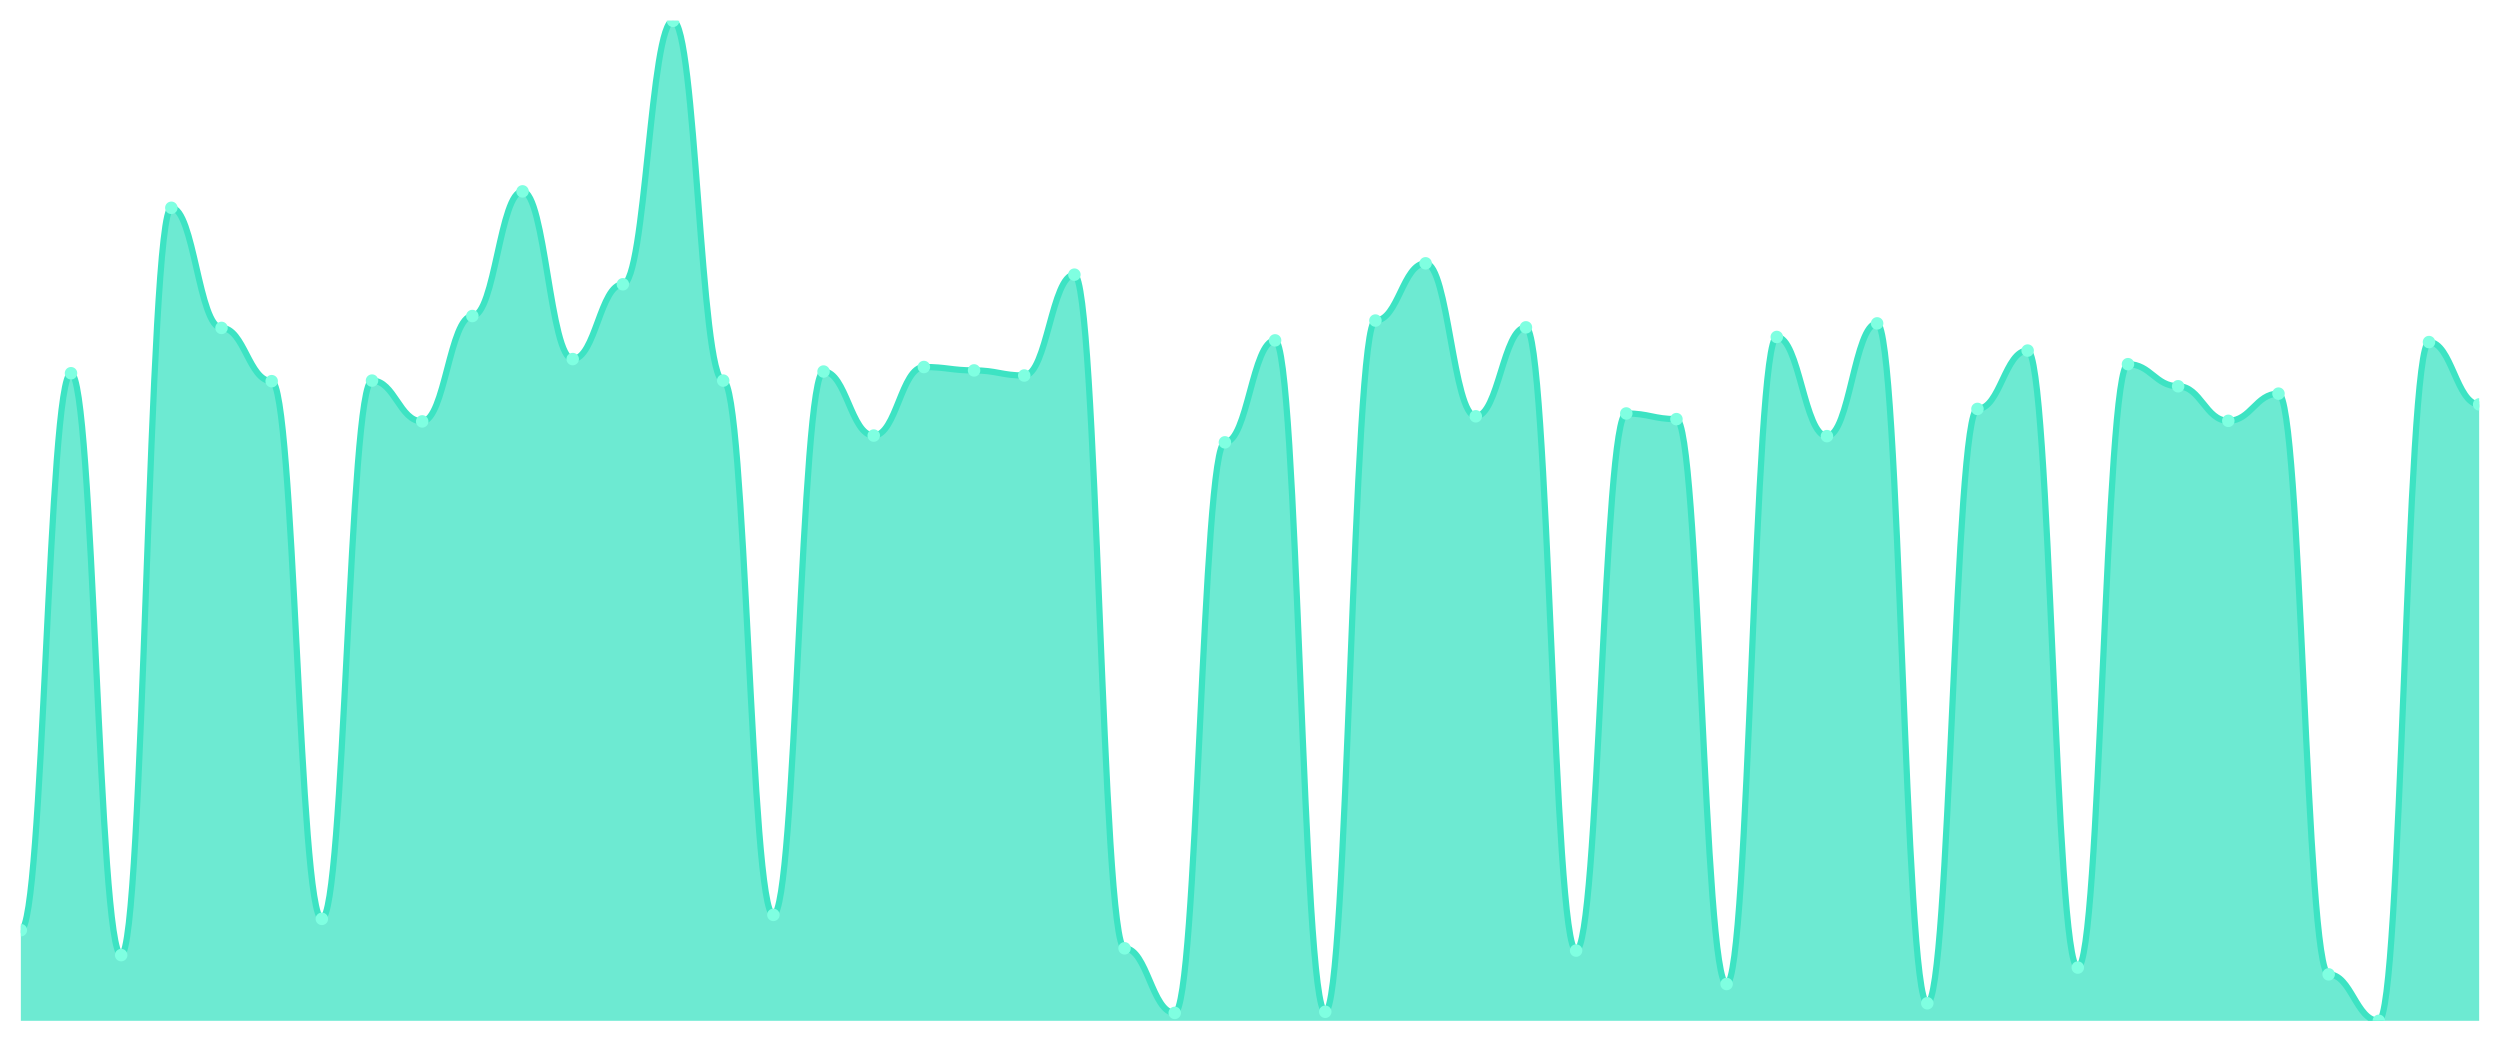
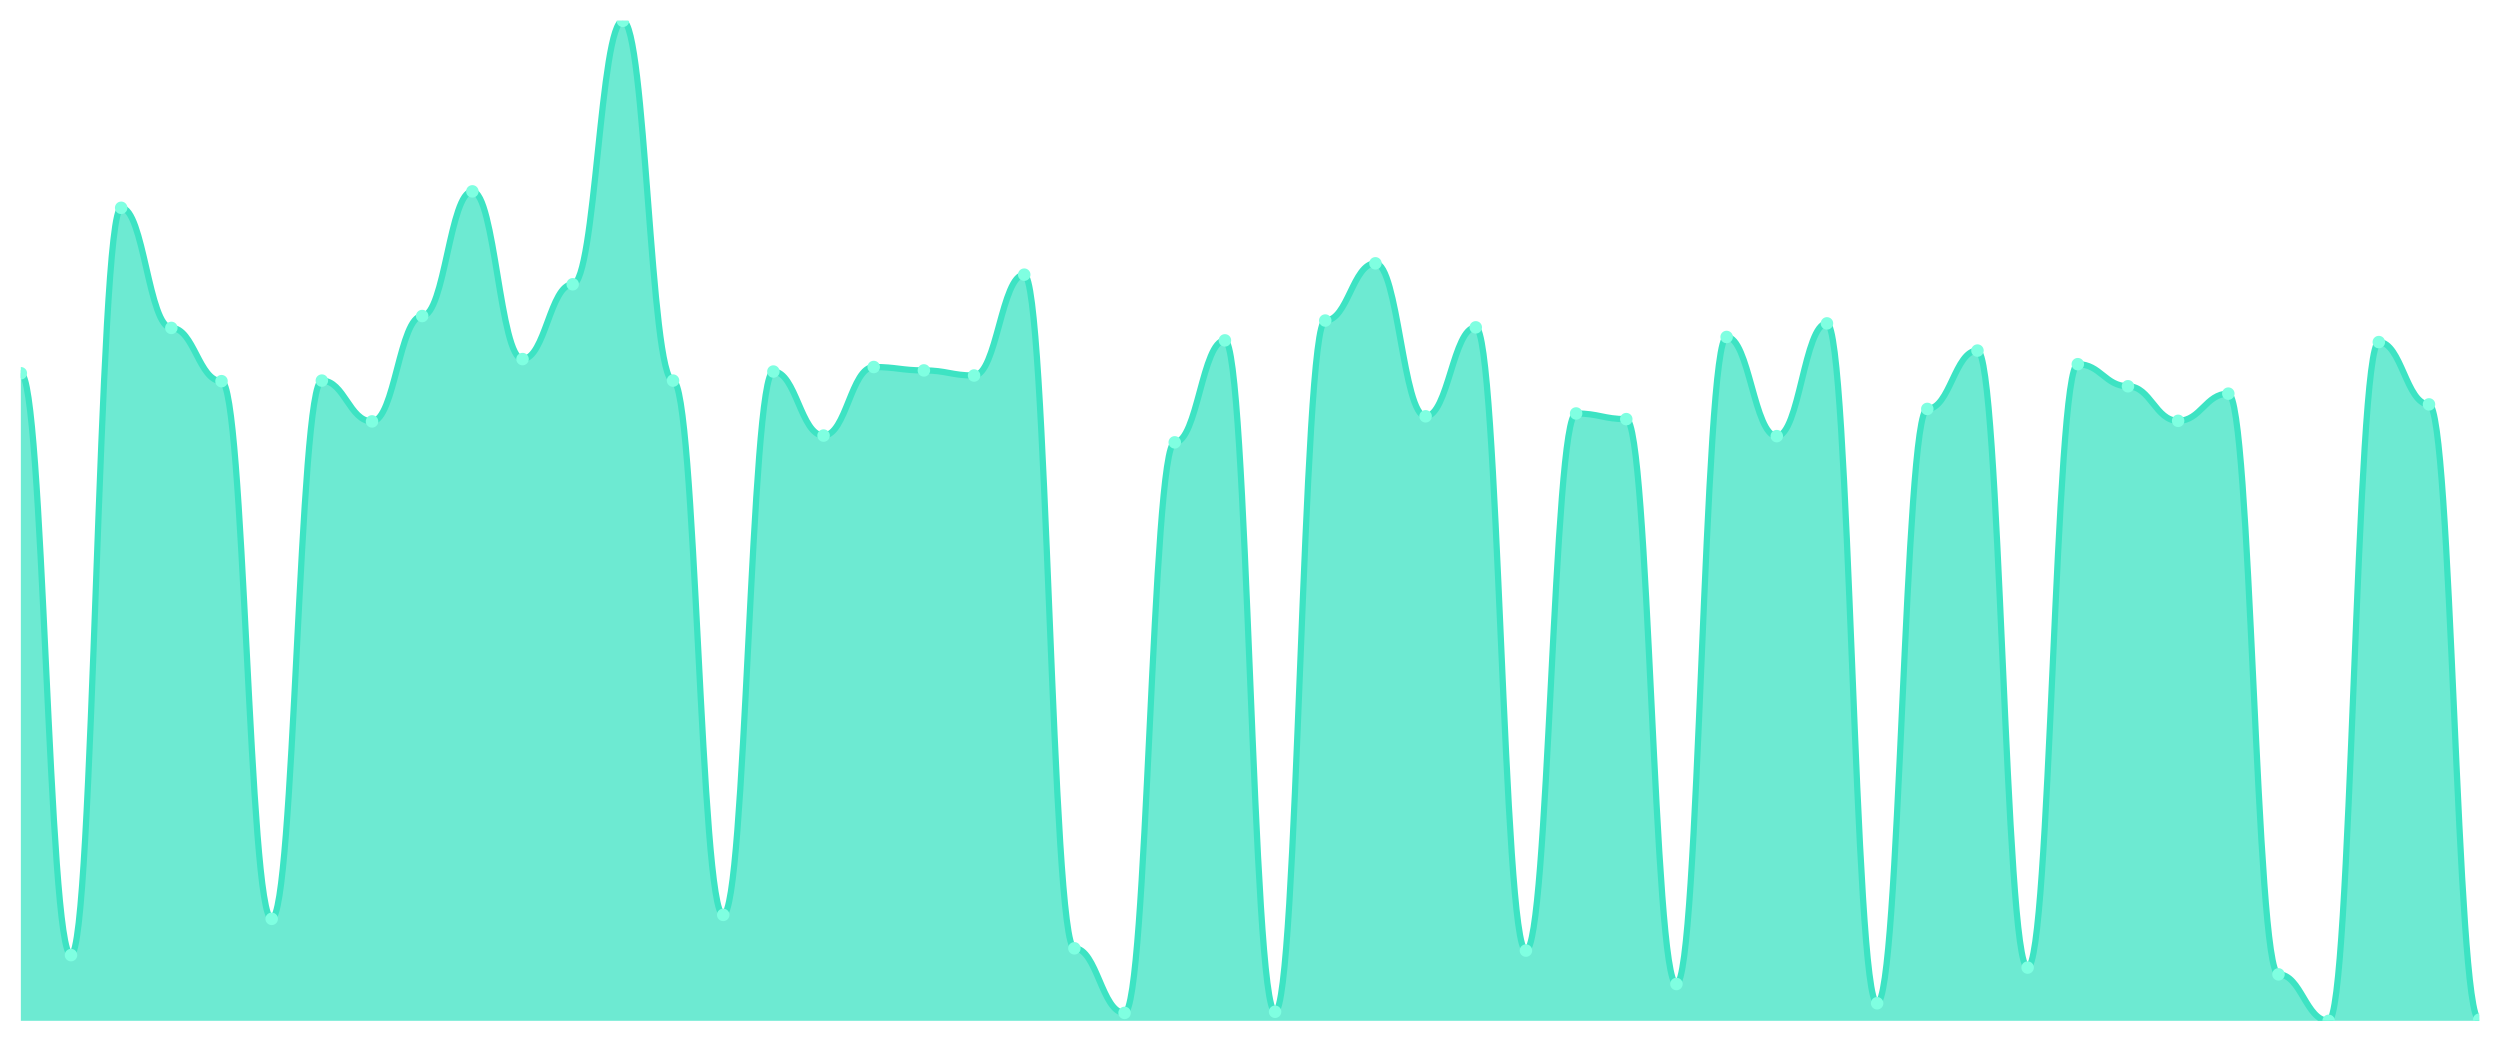
<svg xmlns="http://www.w3.org/2000/svg" viewBox="0 0 1200 500" width="1200" height="500">
  <defs>
    <clipPath id="c">
      <rect x="10" y="10" width="1180" height="480" />
    </clipPath>
  </defs>
  <rect width="1200" height="500" fill="none" />
  <g clip-path="url(#c)">
-     <path d="M 10,490 L 10,446.487 C 20.837,446.487 23.245,179.156 34.082,179.156 C 44.918,179.156 47.327,458.453 58.163,458.453 C 69,458.453 71.408,99.745 82.245,99.745 C 93.082,99.745 95.49,157.399 106.327,157.399 C 117.163,157.399 119.571,182.963 130.408,182.963 C 141.245,182.963 143.653,441.048 154.49,441.048 C 165.327,441.048 167.735,182.691 178.571,182.691 C 189.408,182.691 191.816,202.272 202.653,202.272 C 213.49,202.272 215.898,151.688 226.735,151.688 C 237.571,151.688 239.98,91.858 250.816,91.858 C 261.653,91.858 264.061,172.357 274.898,172.357 C 285.735,172.357 288.143,136.459 298.98,136.459 C 309.816,136.459 312.224,10 323.061,10 C 333.898,10 336.306,182.691 347.143,182.691 C 357.98,182.691 360.388,439.144 371.224,439.144 C 382.061,439.144 384.469,178.34 395.306,178.34 C 406.143,178.34 408.551,209.071 419.388,209.071 C 430.224,209.071 432.633,176.164 443.469,176.164 C 454.306,176.164 456.714,177.796 467.551,177.796 C 478.388,177.796 480.796,180.244 491.633,180.244 C 502.469,180.244 504.878,131.836 515.714,131.836 C 526.551,131.836 528.959,455.19 539.796,455.19 C 550.633,455.19 553.041,486.193 563.878,486.193 C 574.714,486.193 577.122,212.334 587.959,212.334 C 598.796,212.334 601.204,163.382 612.041,163.382 C 622.878,163.382 625.286,485.649 636.122,485.649 C 646.959,485.649 649.367,153.864 660.204,153.864 C 671.041,153.864 673.449,126.397 684.286,126.397 C 695.122,126.397 697.531,199.824 708.367,199.824 C 719.204,199.824 721.612,157.127 732.449,157.127 C 743.286,157.127 745.694,456.278 756.531,456.278 C 767.367,456.278 769.776,198.465 780.612,198.465 C 791.449,198.465 793.857,201.184 804.694,201.184 C 815.531,201.184 817.939,472.323 828.776,472.323 C 839.612,472.323 842.02,161.751 852.857,161.751 C 863.694,161.751 866.102,209.343 876.939,209.343 C 887.776,209.343 890.184,155.224 901.02,155.224 C 911.857,155.224 914.265,481.569 925.102,481.569 C 935.939,481.569 938.347,196.289 949.184,196.289 C 960.02,196.289 962.429,168.278 973.265,168.278 C 984.102,168.278 986.51,464.436 997.347,464.436 C 1008.184,464.436 1010.592,174.805 1021.429,174.805 C 1032.265,174.805 1034.673,185.411 1045.51,185.411 C 1056.347,185.411 1058.755,202 1069.592,202 C 1080.429,202 1082.837,188.946 1093.673,188.946 C 1104.51,188.946 1106.918,467.7 1117.755,467.7 C 1128.592,467.7 1131,490 1141.837,490 C 1152.673,490 1155.082,164.198 1165.918,164.198 C 1176.755,164.198 1179.163,194.113 1190,194.113 L 1190,490 Z" fill="rgba(61,227,195,0.75)" />
-     <path d="M 10,446.487 C 20.837,446.487 23.245,179.156 34.082,179.156 C 44.918,179.156 47.327,458.453 58.163,458.453 C 69,458.453 71.408,99.745 82.245,99.745 C 93.082,99.745 95.49,157.399 106.327,157.399 C 117.163,157.399 119.571,182.963 130.408,182.963 C 141.245,182.963 143.653,441.048 154.49,441.048 C 165.327,441.048 167.735,182.691 178.571,182.691 C 189.408,182.691 191.816,202.272 202.653,202.272 C 213.49,202.272 215.898,151.688 226.735,151.688 C 237.571,151.688 239.98,91.858 250.816,91.858 C 261.653,91.858 264.061,172.357 274.898,172.357 C 285.735,172.357 288.143,136.459 298.98,136.459 C 309.816,136.459 312.224,10 323.061,10 C 333.898,10 336.306,182.691 347.143,182.691 C 357.98,182.691 360.388,439.144 371.224,439.144 C 382.061,439.144 384.469,178.34 395.306,178.34 C 406.143,178.34 408.551,209.071 419.388,209.071 C 430.224,209.071 432.633,176.164 443.469,176.164 C 454.306,176.164 456.714,177.796 467.551,177.796 C 478.388,177.796 480.796,180.244 491.633,180.244 C 502.469,180.244 504.878,131.836 515.714,131.836 C 526.551,131.836 528.959,455.19 539.796,455.19 C 550.633,455.19 553.041,486.193 563.878,486.193 C 574.714,486.193 577.122,212.334 587.959,212.334 C 598.796,212.334 601.204,163.382 612.041,163.382 C 622.878,163.382 625.286,485.649 636.122,485.649 C 646.959,485.649 649.367,153.864 660.204,153.864 C 671.041,153.864 673.449,126.397 684.286,126.397 C 695.122,126.397 697.531,199.824 708.367,199.824 C 719.204,199.824 721.612,157.127 732.449,157.127 C 743.286,157.127 745.694,456.278 756.531,456.278 C 767.367,456.278 769.776,198.465 780.612,198.465 C 791.449,198.465 793.857,201.184 804.694,201.184 C 815.531,201.184 817.939,472.323 828.776,472.323 C 839.612,472.323 842.02,161.751 852.857,161.751 C 863.694,161.751 866.102,209.343 876.939,209.343 C 887.776,209.343 890.184,155.224 901.02,155.224 C 911.857,155.224 914.265,481.569 925.102,481.569 C 935.939,481.569 938.347,196.289 949.184,196.289 C 960.02,196.289 962.429,168.278 973.265,168.278 C 984.102,168.278 986.51,464.436 997.347,464.436 C 1008.184,464.436 1010.592,174.805 1021.429,174.805 C 1032.265,174.805 1034.673,185.411 1045.51,185.411 C 1056.347,185.411 1058.755,202 1069.592,202 C 1080.429,202 1082.837,188.946 1093.673,188.946 C 1104.51,188.946 1106.918,467.7 1117.755,467.7 C 1128.592,467.7 1131,490 1141.837,490 C 1152.673,490 1155.082,164.198 1165.918,164.198 C 1176.755,164.198 1179.163,194.113 1190,194.113" fill="none" stroke="#3de3c3" stroke-width="3" stroke-linecap="round" stroke-linejoin="round" />
-     <circle cx="10" cy="446.487" r="3" fill="#7fffe1" />
-     <circle cx="34.082" cy="179.156" r="3" fill="#7fffe1" />
-     <circle cx="58.163" cy="458.453" r="3" fill="#7fffe1" />
-     <circle cx="82.245" cy="99.745" r="3" fill="#7fffe1" />
-     <circle cx="106.327" cy="157.399" r="3" fill="#7fffe1" />
-     <circle cx="130.408" cy="182.963" r="3" fill="#7fffe1" />
-     <circle cx="154.49" cy="441.048" r="3" fill="#7fffe1" />
-     <circle cx="178.571" cy="182.691" r="3" fill="#7fffe1" />
-     <circle cx="202.653" cy="202.272" r="3" fill="#7fffe1" />
-     <circle cx="226.735" cy="151.688" r="3" fill="#7fffe1" />
-     <circle cx="250.816" cy="91.858" r="3" fill="#7fffe1" />
-     <circle cx="274.898" cy="172.357" r="3" fill="#7fffe1" />
-     <circle cx="298.98" cy="136.459" r="3" fill="#7fffe1" />
-     <circle cx="323.061" cy="10" r="3" fill="#7fffe1" />
-     <circle cx="347.143" cy="182.691" r="3" fill="#7fffe1" />
-     <circle cx="371.224" cy="439.144" r="3" fill="#7fffe1" />
-     <circle cx="395.306" cy="178.34" r="3" fill="#7fffe1" />
-     <circle cx="419.388" cy="209.071" r="3" fill="#7fffe1" />
-     <circle cx="443.469" cy="176.164" r="3" fill="#7fffe1" />
-     <circle cx="467.551" cy="177.796" r="3" fill="#7fffe1" />
-     <circle cx="491.633" cy="180.244" r="3" fill="#7fffe1" />
-     <circle cx="515.714" cy="131.836" r="3" fill="#7fffe1" />
-     <circle cx="539.796" cy="455.19" r="3" fill="#7fffe1" />
-     <circle cx="563.878" cy="486.193" r="3" fill="#7fffe1" />
-     <circle cx="587.959" cy="212.334" r="3" fill="#7fffe1" />
-     <circle cx="612.041" cy="163.382" r="3" fill="#7fffe1" />
-     <circle cx="636.122" cy="485.649" r="3" fill="#7fffe1" />
-     <circle cx="660.204" cy="153.864" r="3" fill="#7fffe1" />
-     <circle cx="684.286" cy="126.397" r="3" fill="#7fffe1" />
-     <circle cx="708.367" cy="199.824" r="3" fill="#7fffe1" />
-     <circle cx="732.449" cy="157.127" r="3" fill="#7fffe1" />
-     <circle cx="756.531" cy="456.278" r="3" fill="#7fffe1" />
-     <circle cx="780.612" cy="198.465" r="3" fill="#7fffe1" />
-     <circle cx="804.694" cy="201.184" r="3" fill="#7fffe1" />
-     <circle cx="828.776" cy="472.323" r="3" fill="#7fffe1" />
-     <circle cx="852.857" cy="161.751" r="3" fill="#7fffe1" />
-     <circle cx="876.939" cy="209.343" r="3" fill="#7fffe1" />
-     <circle cx="901.02" cy="155.224" r="3" fill="#7fffe1" />
-     <circle cx="925.102" cy="481.569" r="3" fill="#7fffe1" />
-     <circle cx="949.184" cy="196.289" r="3" fill="#7fffe1" />
-     <circle cx="973.265" cy="168.278" r="3" fill="#7fffe1" />
-     <circle cx="997.347" cy="464.436" r="3" fill="#7fffe1" />
-     <circle cx="1021.429" cy="174.805" r="3" fill="#7fffe1" />
-     <circle cx="1045.51" cy="185.411" r="3" fill="#7fffe1" />
-     <circle cx="1069.592" cy="202" r="3" fill="#7fffe1" />
-     <circle cx="1093.673" cy="188.946" r="3" fill="#7fffe1" />
-     <circle cx="1117.755" cy="467.7" r="3" fill="#7fffe1" />
-     <circle cx="1141.837" cy="490" r="3" fill="#7fffe1" />
-     <circle cx="1165.918" cy="164.198" r="3" fill="#7fffe1" />
-     <circle cx="1190" cy="194.113" r="3" fill="#7fffe1" />
+     <path d="M 10,490 L 10,179.156 C 20.837,179.156 23.245,458.453 34.082,458.453 C 44.918,458.453 47.327,99.745 58.163,99.745 C 69,99.745 71.408,157.399 82.245,157.399 C 93.082,157.399 95.49,182.963 106.327,182.963 C 117.163,182.963 119.571,441.048 130.408,441.048 C 141.245,441.048 143.653,182.691 154.49,182.691 C 165.327,182.691 167.735,202.272 178.571,202.272 C 189.408,202.272 191.816,151.688 202.653,151.688 C 213.49,151.688 215.898,91.858 226.735,91.858 C 237.571,91.858 239.98,172.357 250.816,172.357 C 261.653,172.357 264.061,136.459 274.898,136.459 C 285.735,136.459 288.143,10 298.98,10 C 309.816,10 312.224,182.691 323.061,182.691 C 333.898,182.691 336.306,439.144 347.143,439.144 C 357.98,439.144 360.388,178.34 371.224,178.34 C 382.061,178.34 384.469,209.071 395.306,209.071 C 406.143,209.071 408.551,176.164 419.388,176.164 C 430.224,176.164 432.633,177.796 443.469,177.796 C 454.306,177.796 456.714,180.244 467.551,180.244 C 478.388,180.244 480.796,131.836 491.633,131.836 C 502.469,131.836 504.878,455.19 515.714,455.19 C 526.551,455.19 528.959,486.193 539.796,486.193 C 550.633,486.193 553.041,212.334 563.878,212.334 C 574.714,212.334 577.122,163.382 587.959,163.382 C 598.796,163.382 601.204,485.649 612.041,485.649 C 622.878,485.649 625.286,153.864 636.122,153.864 C 646.959,153.864 649.367,126.397 660.204,126.397 C 671.041,126.397 673.449,199.824 684.286,199.824 C 695.122,199.824 697.531,157.127 708.367,157.127 C 719.204,157.127 721.612,456.278 732.449,456.278 C 743.286,456.278 745.694,198.465 756.531,198.465 C 767.367,198.465 769.776,201.184 780.612,201.184 C 791.449,201.184 793.857,472.323 804.694,472.323 C 815.531,472.323 817.939,161.751 828.776,161.751 C 839.612,161.751 842.02,209.343 852.857,209.343 C 863.694,209.343 866.102,155.224 876.939,155.224 C 887.776,155.224 890.184,481.569 901.02,481.569 C 911.857,481.569 914.265,196.289 925.102,196.289 C 935.939,196.289 938.347,168.278 949.184,168.278 C 960.02,168.278 962.429,464.436 973.265,464.436 C 984.102,464.436 986.51,174.805 997.347,174.805 C 1008.184,174.805 1010.592,185.411 1021.429,185.411 C 1032.265,185.411 1034.673,202 1045.51,202 C 1056.347,202 1058.755,188.946 1069.592,188.946 C 1080.429,188.946 1082.837,467.7 1093.673,467.7 C 1104.51,467.7 1106.918,490 1117.755,490 C 1128.592,490 1131,164.198 1141.837,164.198 C 1152.673,164.198 1155.082,194.113 1165.918,194.113 C 1176.755,194.113 1179.163,489.456 1190,489.456 L 1190,490 Z" fill="rgba(61,227,195,0.75)" />
+     <path d="M 10,179.156 C 20.837,179.156 23.245,458.453 34.082,458.453 C 44.918,458.453 47.327,99.745 58.163,99.745 C 69,99.745 71.408,157.399 82.245,157.399 C 93.082,157.399 95.49,182.963 106.327,182.963 C 117.163,182.963 119.571,441.048 130.408,441.048 C 141.245,441.048 143.653,182.691 154.49,182.691 C 165.327,182.691 167.735,202.272 178.571,202.272 C 189.408,202.272 191.816,151.688 202.653,151.688 C 213.49,151.688 215.898,91.858 226.735,91.858 C 237.571,91.858 239.98,172.357 250.816,172.357 C 261.653,172.357 264.061,136.459 274.898,136.459 C 285.735,136.459 288.143,10 298.98,10 C 309.816,10 312.224,182.691 323.061,182.691 C 333.898,182.691 336.306,439.144 347.143,439.144 C 357.98,439.144 360.388,178.34 371.224,178.34 C 382.061,178.34 384.469,209.071 395.306,209.071 C 406.143,209.071 408.551,176.164 419.388,176.164 C 430.224,176.164 432.633,177.796 443.469,177.796 C 454.306,177.796 456.714,180.244 467.551,180.244 C 478.388,180.244 480.796,131.836 491.633,131.836 C 502.469,131.836 504.878,455.19 515.714,455.19 C 526.551,455.19 528.959,486.193 539.796,486.193 C 550.633,486.193 553.041,212.334 563.878,212.334 C 574.714,212.334 577.122,163.382 587.959,163.382 C 598.796,163.382 601.204,485.649 612.041,485.649 C 622.878,485.649 625.286,153.864 636.122,153.864 C 646.959,153.864 649.367,126.397 660.204,126.397 C 671.041,126.397 673.449,199.824 684.286,199.824 C 695.122,199.824 697.531,157.127 708.367,157.127 C 719.204,157.127 721.612,456.278 732.449,456.278 C 743.286,456.278 745.694,198.465 756.531,198.465 C 767.367,198.465 769.776,201.184 780.612,201.184 C 791.449,201.184 793.857,472.323 804.694,472.323 C 815.531,472.323 817.939,161.751 828.776,161.751 C 839.612,161.751 842.02,209.343 852.857,209.343 C 863.694,209.343 866.102,155.224 876.939,155.224 C 887.776,155.224 890.184,481.569 901.02,481.569 C 911.857,481.569 914.265,196.289 925.102,196.289 C 935.939,196.289 938.347,168.278 949.184,168.278 C 960.02,168.278 962.429,464.436 973.265,464.436 C 984.102,464.436 986.51,174.805 997.347,174.805 C 1008.184,174.805 1010.592,185.411 1021.429,185.411 C 1032.265,185.411 1034.673,202 1045.51,202 C 1056.347,202 1058.755,188.946 1069.592,188.946 C 1080.429,188.946 1082.837,467.7 1093.673,467.7 C 1104.51,467.7 1106.918,490 1117.755,490 C 1128.592,490 1131,164.198 1141.837,164.198 C 1152.673,164.198 1155.082,194.113 1165.918,194.113 C 1176.755,194.113 1179.163,489.456 1190,489.456" fill="none" stroke="#3de3c3" stroke-width="3" stroke-linecap="round" stroke-linejoin="round" />
+     <circle cx="10" cy="179.156" r="3" fill="#7fffe1" />
+     <circle cx="34.082" cy="458.453" r="3" fill="#7fffe1" />
+     <circle cx="58.163" cy="99.745" r="3" fill="#7fffe1" />
+     <circle cx="82.245" cy="157.399" r="3" fill="#7fffe1" />
+     <circle cx="106.327" cy="182.963" r="3" fill="#7fffe1" />
+     <circle cx="130.408" cy="441.048" r="3" fill="#7fffe1" />
+     <circle cx="154.49" cy="182.691" r="3" fill="#7fffe1" />
+     <circle cx="178.571" cy="202.272" r="3" fill="#7fffe1" />
+     <circle cx="202.653" cy="151.688" r="3" fill="#7fffe1" />
+     <circle cx="226.735" cy="91.858" r="3" fill="#7fffe1" />
+     <circle cx="250.816" cy="172.357" r="3" fill="#7fffe1" />
+     <circle cx="274.898" cy="136.459" r="3" fill="#7fffe1" />
+     <circle cx="298.98" cy="10" r="3" fill="#7fffe1" />
+     <circle cx="323.061" cy="182.691" r="3" fill="#7fffe1" />
+     <circle cx="347.143" cy="439.144" r="3" fill="#7fffe1" />
+     <circle cx="371.224" cy="178.34" r="3" fill="#7fffe1" />
+     <circle cx="395.306" cy="209.071" r="3" fill="#7fffe1" />
+     <circle cx="419.388" cy="176.164" r="3" fill="#7fffe1" />
+     <circle cx="443.469" cy="177.796" r="3" fill="#7fffe1" />
+     <circle cx="467.551" cy="180.244" r="3" fill="#7fffe1" />
+     <circle cx="491.633" cy="131.836" r="3" fill="#7fffe1" />
+     <circle cx="515.714" cy="455.19" r="3" fill="#7fffe1" />
+     <circle cx="539.796" cy="486.193" r="3" fill="#7fffe1" />
+     <circle cx="563.878" cy="212.334" r="3" fill="#7fffe1" />
+     <circle cx="587.959" cy="163.382" r="3" fill="#7fffe1" />
+     <circle cx="612.041" cy="485.649" r="3" fill="#7fffe1" />
+     <circle cx="636.122" cy="153.864" r="3" fill="#7fffe1" />
+     <circle cx="660.204" cy="126.397" r="3" fill="#7fffe1" />
+     <circle cx="684.286" cy="199.824" r="3" fill="#7fffe1" />
+     <circle cx="708.367" cy="157.127" r="3" fill="#7fffe1" />
+     <circle cx="732.449" cy="456.278" r="3" fill="#7fffe1" />
+     <circle cx="756.531" cy="198.465" r="3" fill="#7fffe1" />
+     <circle cx="780.612" cy="201.184" r="3" fill="#7fffe1" />
+     <circle cx="804.694" cy="472.323" r="3" fill="#7fffe1" />
+     <circle cx="828.776" cy="161.751" r="3" fill="#7fffe1" />
+     <circle cx="852.857" cy="209.343" r="3" fill="#7fffe1" />
+     <circle cx="876.939" cy="155.224" r="3" fill="#7fffe1" />
+     <circle cx="901.02" cy="481.569" r="3" fill="#7fffe1" />
+     <circle cx="925.102" cy="196.289" r="3" fill="#7fffe1" />
+     <circle cx="949.184" cy="168.278" r="3" fill="#7fffe1" />
+     <circle cx="973.265" cy="464.436" r="3" fill="#7fffe1" />
+     <circle cx="997.347" cy="174.805" r="3" fill="#7fffe1" />
+     <circle cx="1021.429" cy="185.411" r="3" fill="#7fffe1" />
+     <circle cx="1045.51" cy="202" r="3" fill="#7fffe1" />
+     <circle cx="1069.592" cy="188.946" r="3" fill="#7fffe1" />
+     <circle cx="1093.673" cy="467.7" r="3" fill="#7fffe1" />
+     <circle cx="1117.755" cy="490" r="3" fill="#7fffe1" />
+     <circle cx="1141.837" cy="164.198" r="3" fill="#7fffe1" />
+     <circle cx="1165.918" cy="194.113" r="3" fill="#7fffe1" />
+     <circle cx="1190" cy="489.456" r="3" fill="#7fffe1" />
  </g>
</svg>
